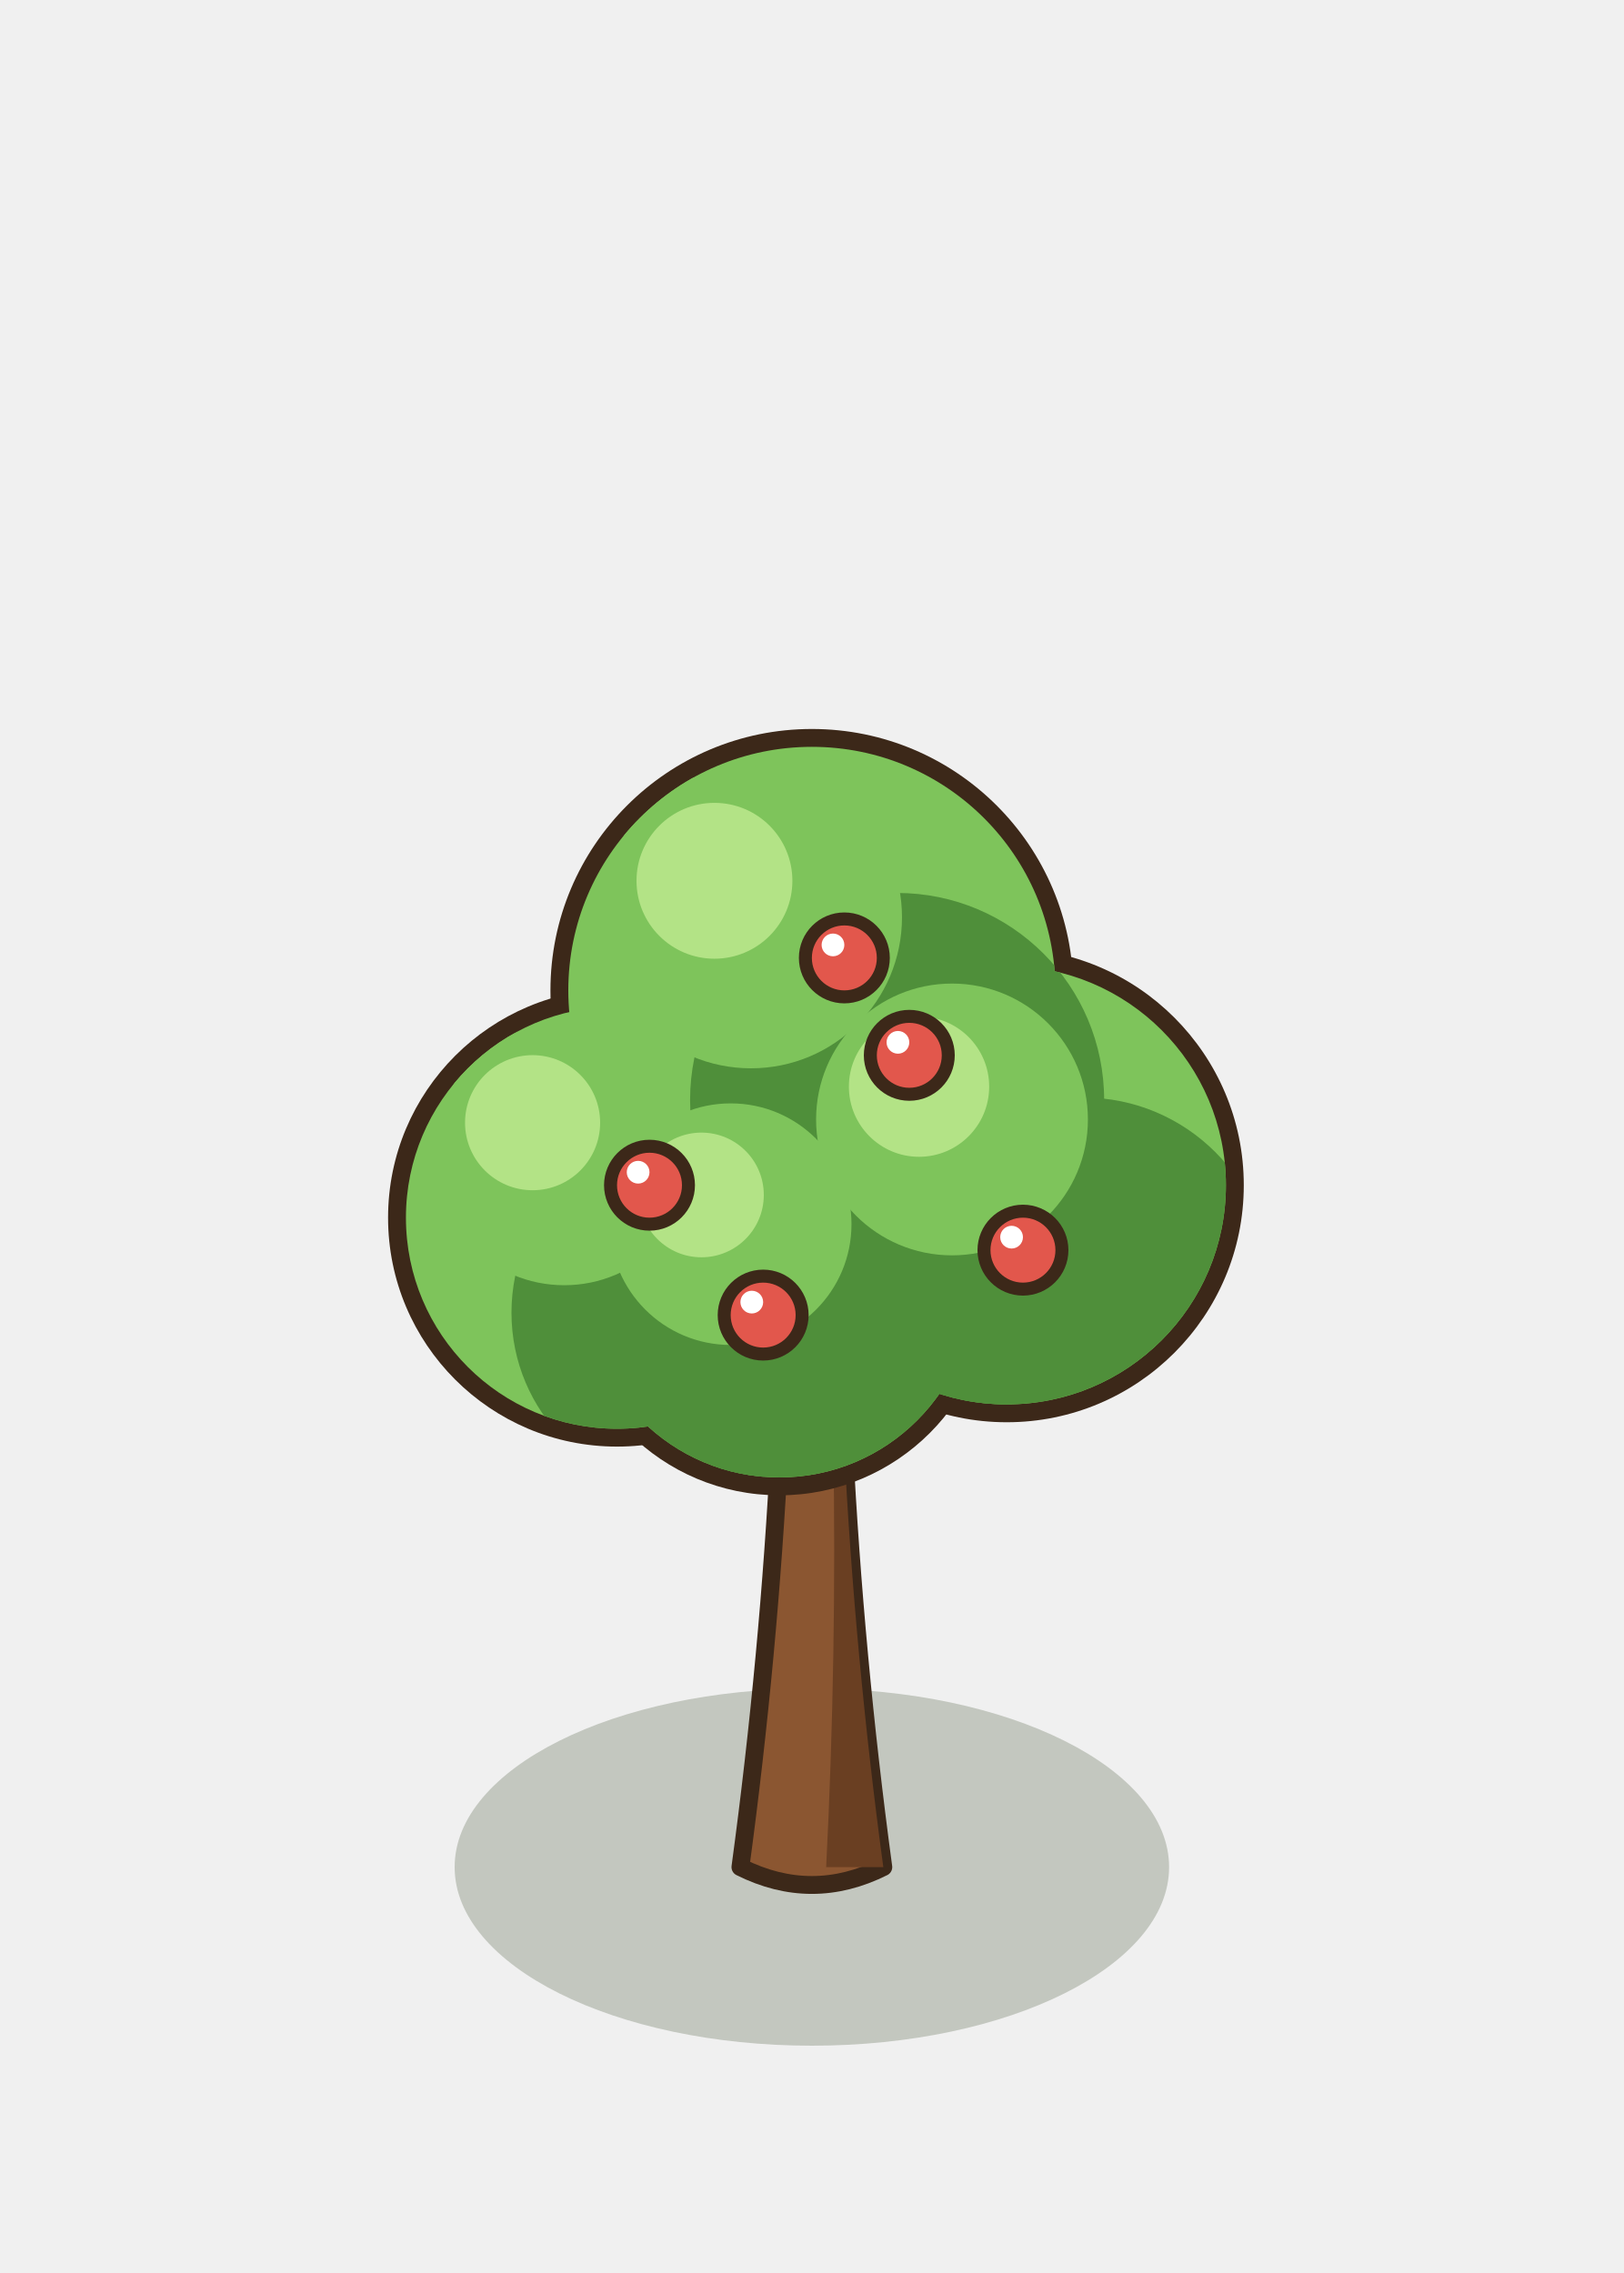
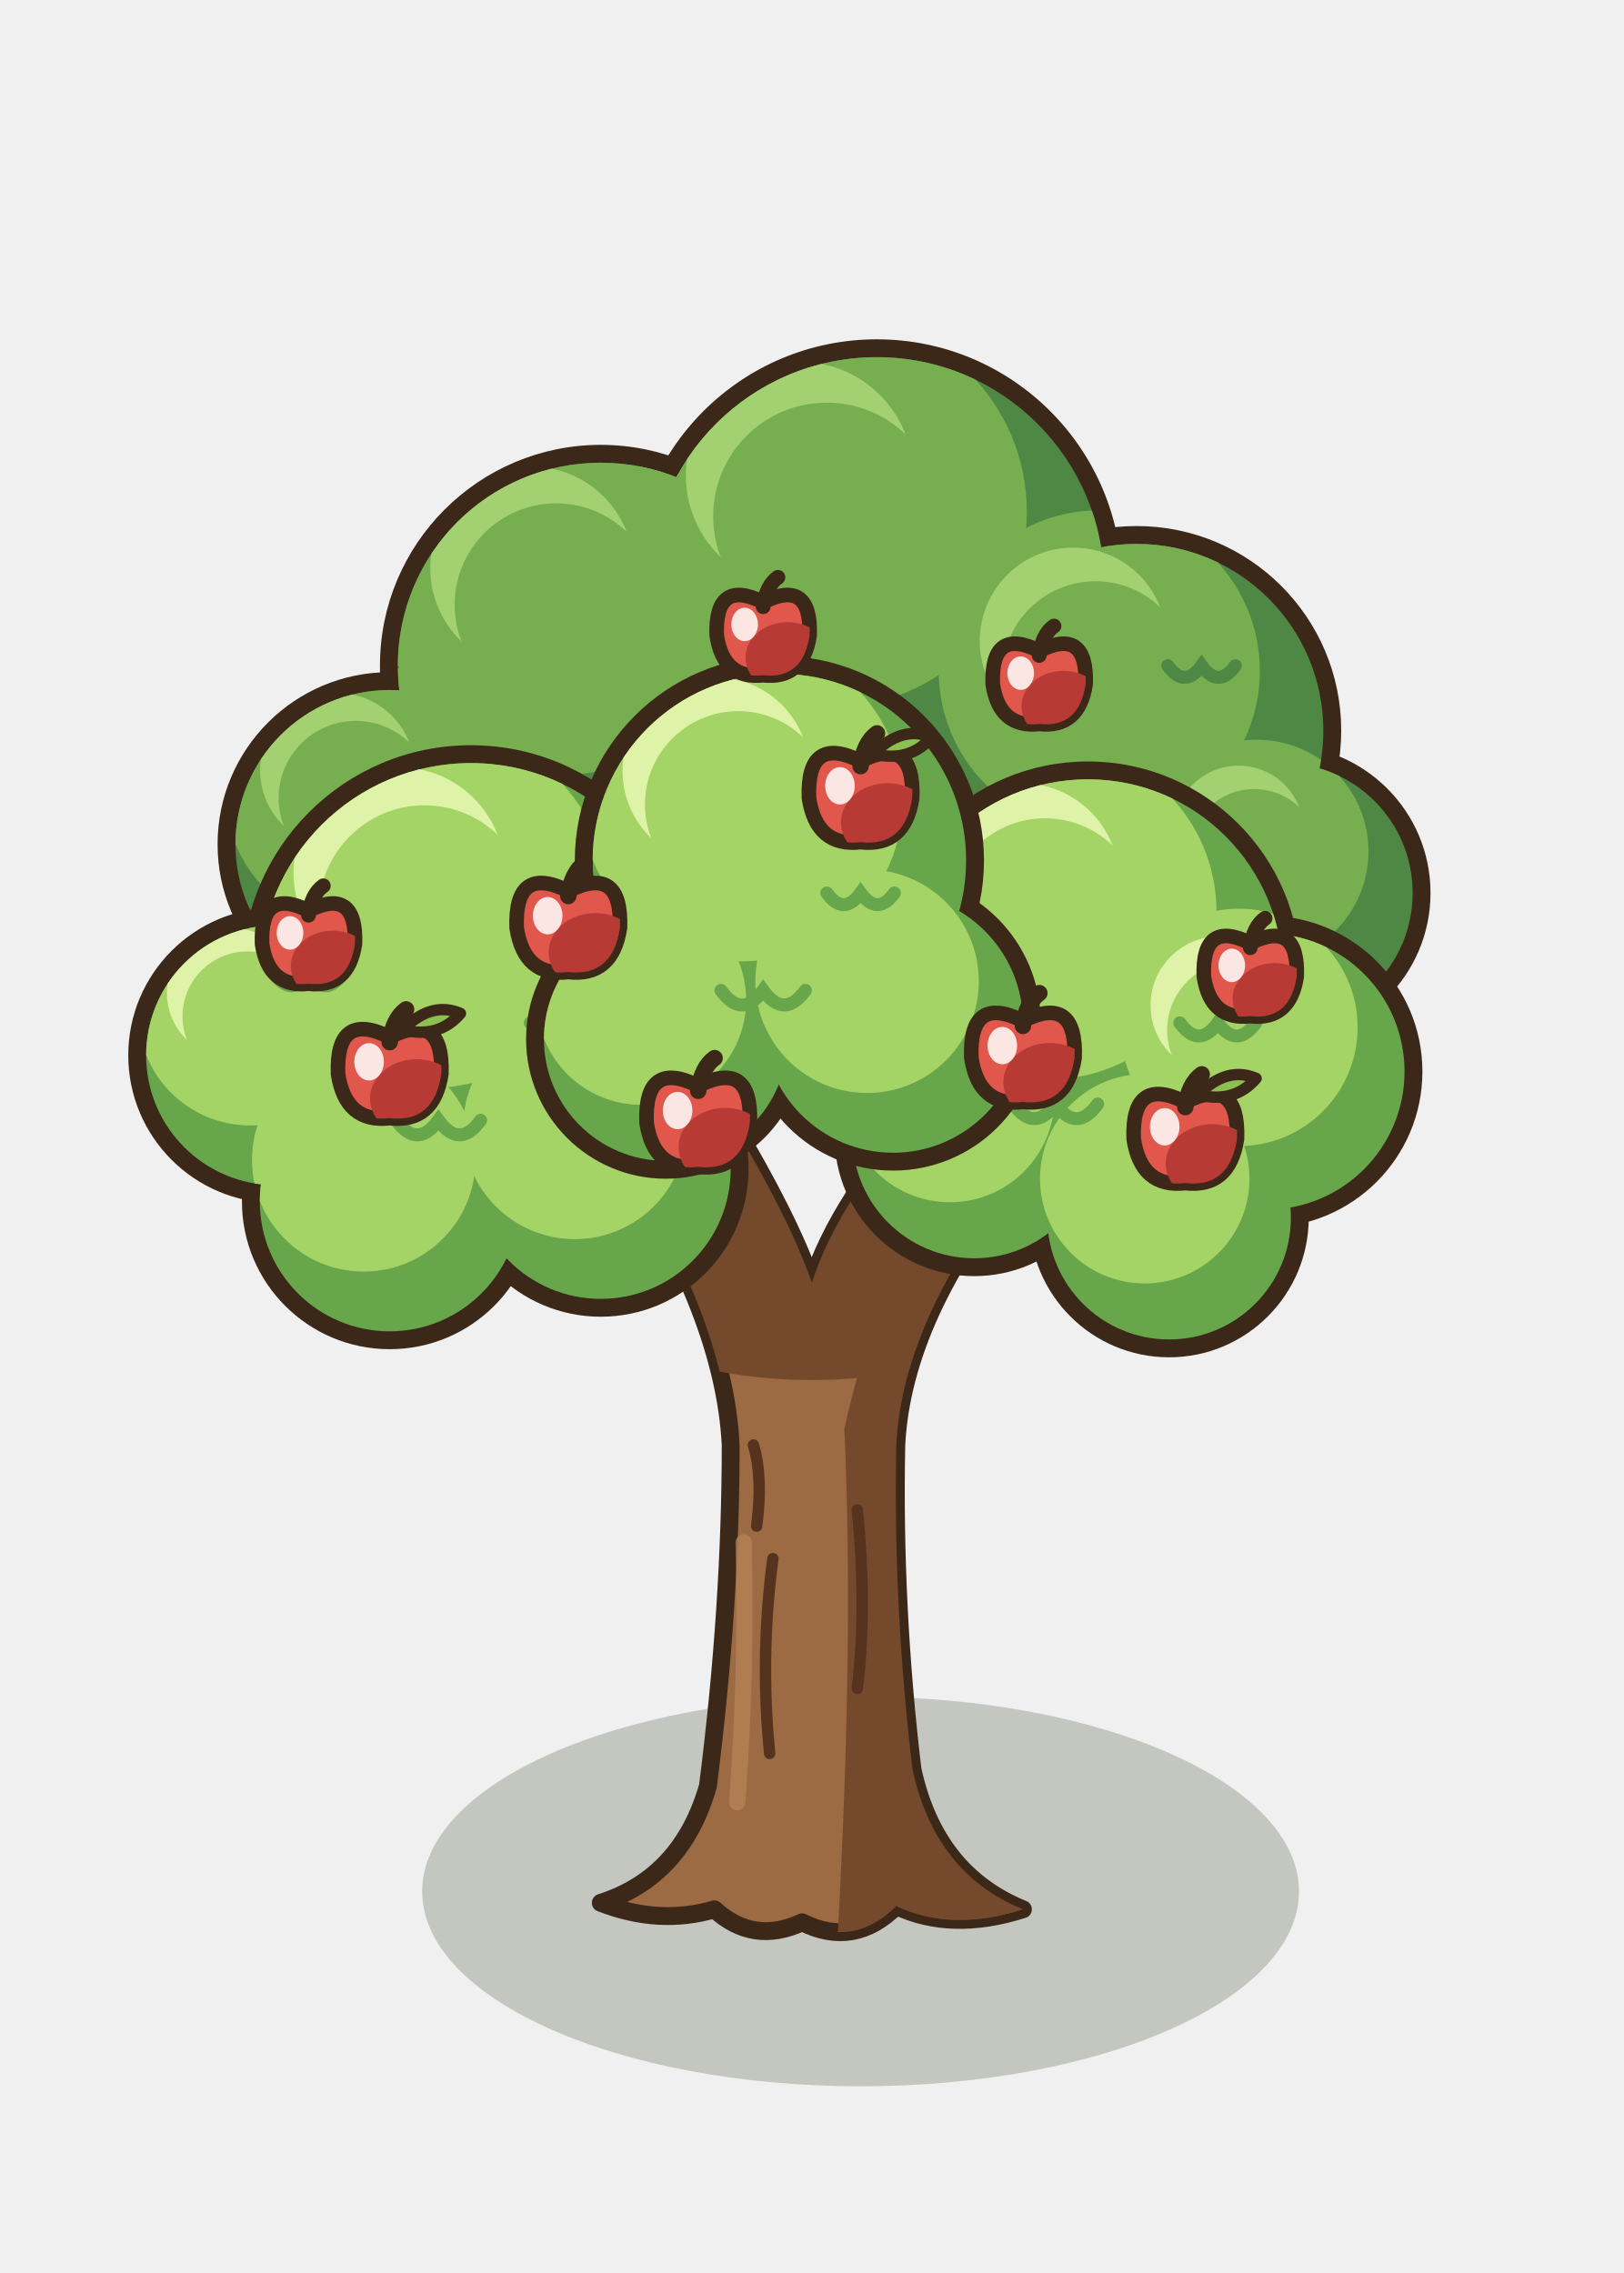
<svg xmlns="http://www.w3.org/2000/svg" width="100" height="140" viewBox="-50 -115 100 140">
-   <ellipse cx="0" cy="0" rx="22" ry="11" fill="rgba(40,55,20,0.22)" stroke="none" />
-   <path d="M-4.4,0 Q-2.64,-13 -1.98,-26 L1.98,-26 Q2.64,-13 4.4,0 Q0,2.2 -4.4,0 Z" fill="#8B5631" stroke="#3C2819" stroke-width="1.1" stroke-linejoin="round" />
-   <path d="M0.88,0 Q1.54,-13 1.32,-26 L1.98,-26 Q2.64,-13 4.4,0 Z" fill="#6A3F22" />
-   <circle cx="-12" cy="-40" r="14.1" fill="#3C2819" />
-   <circle cx="12" cy="-42" r="14.6" fill="#3C2819" />
-   <circle cx="0" cy="-54" r="16.1" fill="#3C2819" />
-   <circle cx="-2" cy="-36" r="13.1" fill="#3C2819" />
-   <circle cx="-12" cy="-40" r="13" fill="#7EC45B" />
-   <circle cx="12" cy="-42" r="13.5" fill="#7EC45B" />
-   <circle cx="0" cy="-54" r="15" fill="#7EC45B" />
-   <circle cx="-2" cy="-36" r="12" fill="#7EC45B" />
-   <defs>
-     <clipPath id="crap">
-       <circle cx="-12" cy="-40" r="13" />
-       <circle cx="12" cy="-42" r="13.5" />
-       <circle cx="0" cy="-54" r="15" />
-       <circle cx="-2" cy="-36" r="12" />
-     </clipPath>
-   </defs>
-   <g clip-path="url(#crap)">
-     <circle cx="-7.45" cy="-34.15" r="11.05" fill="#4F8F3A" />
-     <circle cx="16.73" cy="-35.92" r="11.48" fill="#4F8F3A" />
-     <circle cx="5.25" cy="-47.25" r="12.75" fill="#4F8F3A" />
-     <circle cx="2.2" cy="-30.6" r="10.2" fill="#4F8F3A" />
-     <circle cx="-15.25" cy="-43.9" r="8.06" fill="#7EC45B" />
-     <circle cx="8.63" cy="-46.05" r="8.37" fill="#7EC45B" />
-     <circle cx="-3.75" cy="-58.5" r="9.3" fill="#7EC45B" />
-     <circle cx="-5" cy="-39.6" r="7.44" fill="#7EC45B" />
-     <circle cx="-17.2" cy="-45.85" r="4.16" fill="#B3E386" />
-     <circle cx="6.6" cy="-48.07" r="4.32" fill="#B3E386" />
-     <circle cx="-6" cy="-60.75" r="4.8" fill="#B3E386" />
-     <circle cx="-6.8" cy="-41.4" r="3.84" fill="#B3E386" />
-   </g>
-   <ellipse cx="-10" cy="-42" rx="2.4" ry="2.4" fill="#E2574C" stroke="#3C2819" stroke-width="0.8" stroke-linejoin="round" stroke-linecap="round" />
-   <ellipse cx="-10.7" cy="-42.8" rx="0.7" ry="0.7" fill="#FFFFFF" stroke="none" />
-   <ellipse cx="6" cy="-50" rx="2.4" ry="2.4" fill="#E2574C" stroke="#3C2819" stroke-width="0.8" stroke-linejoin="round" stroke-linecap="round" />
-   <ellipse cx="5.3" cy="-50.8" rx="0.7" ry="0.7" fill="#FFFFFF" stroke="none" />
-   <ellipse cx="13" cy="-38" rx="2.4" ry="2.4" fill="#E2574C" stroke="#3C2819" stroke-width="0.8" stroke-linejoin="round" stroke-linecap="round" />
-   <ellipse cx="12.3" cy="-38.8" rx="0.7" ry="0.7" fill="#FFFFFF" stroke="none" />
-   <ellipse cx="-3" cy="-34" rx="2.4" ry="2.4" fill="#E2574C" stroke="#3C2819" stroke-width="0.8" stroke-linejoin="round" stroke-linecap="round" />
-   <ellipse cx="-3.7" cy="-34.8" rx="0.7" ry="0.7" fill="#FFFFFF" stroke="none" />
-   <ellipse cx="2" cy="-56" rx="2.4" ry="2.4" fill="#E2574C" stroke="#3C2819" stroke-width="0.8" stroke-linejoin="round" stroke-linecap="round" />
-   <ellipse cx="1.3" cy="-56.8" rx="0.7" ry="0.7" fill="#FFFFFF" stroke="none" />
+   <ellipse cx="3" cy="1.5" rx="27" ry="12" fill="rgba(40,55,20,0.22)" stroke="none" />
+   <path d="M-13,2.2 Q-8,0.6 -6.4,-5 Q-5,-16 -5,-26 Q-5.4,-34 -12,-44 L-5,-46 Q-1.4,-40 0,-36 Q1.6,-41 7,-47 L13,-43 Q5.6,-34 5.2,-26 Q5,-16 6.2,-6 Q7.6,0.4 13,2.6 Q8.6,4 5.2,2.4 Q2.6,5 -0.6,3.4 Q-3.6,4.8 -6,2.6 Q-9.4,3.6 -13,2.2 Z" fill="#9C6A43" stroke="#3C2819" stroke-width="1.1" stroke-linejoin="round" />
+   <defs>
+     <clipPath id="arbgdt">
+       <path d="M-13,2.2 Q-8,0.6 -6.4,-5 Q-5,-16 -5,-26 Q-5.4,-34 -12,-44 L-5,-46 Q-1.4,-40 0,-36 Q1.6,-41 7,-47 L13,-43 Q5.6,-34 5.2,-26 Q5,-16 6.2,-6 Q7.6,0.4 13,2.6 Q8.6,4 5.2,2.4 Q2.6,5 -0.6,3.4 Q-3.6,4.8 -6,2.6 Q-9.4,3.6 -13,2.2 Z" />
+     </clipPath>
+   </defs>
+   <g clip-path="url(#arbgdt)">
+     <path d="M1.6,4 Q2.6,-14 2,-27 Q4,-36 9,-46 L16,-46 L16,4 Z" fill="#74492C" />
+     <path d="M5.2,2.4 Q8,2.8 13,2.6 L14,6 L4,6 Z" fill="#74492C" />
+     <ellipse cx="0" cy="-38" rx="16" ry="8" fill="#74492C" />
+     <path d="M-2.6,-7 Q-3.2,-13 -2.4,-19 M2.8,-11 Q3.4,-16 2.8,-22 M-3.4,-21 q0.4,-3 -0.2,-5" fill="none" stroke="#55331E" stroke-width="0.7" stroke-linecap="round" />
+     <path d="M-4.6,-4 Q-4,-12 -4.2,-20" fill="none" stroke="#B98458" stroke-width="1" stroke-linecap="round" opacity="0.7" />
+   </g>
+   <circle cx="-13" cy="-74" r="13.6" fill="#3C2819" />
+   <circle cx="4" cy="-79" r="15.1" fill="#3C2819" />
+   <circle cx="20" cy="-70" r="12.6" fill="#3C2819" />
+   <circle cx="-26" cy="-63" r="10.6" fill="#3C2819" />
+   <circle cx="29" cy="-60" r="9.1" fill="#3C2819" />
+   <defs>
+     <clipPath id="arbgda">
+       <circle cx="-13" cy="-74" r="12.5" fill="#000" />
+       <circle cx="4" cy="-79" r="14" fill="#000" />
+       <circle cx="20" cy="-70" r="11.5" fill="#000" />
+       <circle cx="-26" cy="-63" r="9.5" fill="#000" />
+       <circle cx="29" cy="-60" r="8" fill="#000" />
+     </clipPath>
+   </defs>
+   <g clip-path="url(#arbgda)">
+     <circle cx="-13" cy="-74" r="12.5" fill="#4F8744" />
+     <circle cx="4" cy="-79" r="14" fill="#4F8744" />
+     <circle cx="20" cy="-70" r="11.5" fill="#4F8744" />
+     <circle cx="-26" cy="-63" r="9.5" fill="#4F8744" />
+     <circle cx="29" cy="-60" r="8" fill="#4F8744" />
+     <circle cx="-15.5" cy="-78" r="10.75" fill="#77AF50" />
+     <circle cx="1.2" cy="-83.48" r="12.04" fill="#77AF50" />
+     <circle cx="17.7" cy="-73.68" r="9.89" fill="#77AF50" />
+     <circle cx="-27.9" cy="-66.04" r="8.17" fill="#77AF50" />
+     <circle cx="27.4" cy="-62.56" r="6.88" fill="#77AF50" />
+     <circle cx="-17.25" cy="-80" r="6.25" fill="#A3D172" />
+     <circle cx="-0.76" cy="-85.72" r="7" fill="#A3D172" />
+     <circle cx="16.09" cy="-75.52" r="5.75" fill="#A3D172" />
+     <circle cx="-29.23" cy="-67.56" r="4.75" fill="#A3D172" />
+     <circle cx="26.28" cy="-63.84" r="4" fill="#A3D172" />
+     <circle cx="-15.75" cy="-77.75" r="6.25" fill="#77AF50" />
+     <circle cx="0.92" cy="-83.2" r="7" fill="#77AF50" />
+     <circle cx="17.47" cy="-73.45" r="5.75" fill="#77AF50" />
+     <circle cx="-28.09" cy="-65.85" r="4.75" fill="#77AF50" />
+     <circle cx="27.24" cy="-62.4" r="4" fill="#77AF50" />
+     <path d="M-8.6,-69 Q-7.3,-67.2 -6,-69 Q-4.7,-67.2 -3.4,-69" fill="none" stroke="#4F8744" stroke-width="0.8" stroke-linecap="round" />
+     <path d="M10.66,-66 Q11.83,-64.38 13,-66 Q14.17,-64.38 15.34,-66" fill="none" stroke="#4F8744" stroke-width="0.8" stroke-linecap="round" />
+     <path d="M21.92,-74 Q22.96,-72.56 24,-74 Q25.04,-72.56 26.08,-74" fill="none" stroke="#4F8744" stroke-width="0.8" stroke-linecap="round" />
+   </g>
+   <circle cx="17" cy="-55" r="13.1" fill="#3C2819" />
+   <circle cx="28" cy="-49" r="9.6" fill="#3C2819" />
+   <circle cx="22" cy="-40" r="8.6" fill="#3C2819" />
+   <circle cx="10" cy="-45" r="8.6" fill="#3C2819" />
+   <defs>
+     <clipPath id="arbgdb">
+       <circle cx="17" cy="-55" r="12" fill="#000" />
+       <circle cx="28" cy="-49" r="8.5" fill="#000" />
+       <circle cx="22" cy="-40" r="7.5" fill="#000" />
+       <circle cx="10" cy="-45" r="7.5" fill="#000" />
+     </clipPath>
+   </defs>
+   <g clip-path="url(#arbgdb)">
+     <circle cx="17" cy="-55" r="12" fill="#68A64B" />
+     <circle cx="28" cy="-49" r="8.5" fill="#68A64B" />
+     <circle cx="22" cy="-40" r="7.5" fill="#68A64B" />
+     <circle cx="10" cy="-45" r="7.5" fill="#68A64B" />
+     <circle cx="14.6" cy="-58.84" r="10.32" fill="#A5D466" />
+     <circle cx="26.3" cy="-51.72" r="7.31" fill="#A5D466" />
+     <circle cx="20.5" cy="-42.4" r="6.45" fill="#A5D466" />
+     <circle cx="8.5" cy="-47.4" r="6.45" fill="#A5D466" />
+     <circle cx="12.92" cy="-60.76" r="6" fill="#DFF3A8" />
+     <circle cx="25.11" cy="-53.08" r="4.25" fill="#DFF3A8" />
+     <circle cx="14.36" cy="-58.6" r="6" fill="#A5D466" />
+     <circle cx="26.13" cy="-51.55" r="4.25" fill="#A5D466" />
+     <path d="M12.4,-47 Q13.7,-45.2 15,-47 Q16.3,-45.2 17.6,-47" fill="none" stroke="#68A64B" stroke-width="0.8" stroke-linecap="round" />
+     <path d="M22.66,-52 Q23.83,-50.38 25,-52 Q26.17,-50.38 27.34,-52" fill="none" stroke="#68A64B" stroke-width="0.8" stroke-linecap="round" />
+   </g>
+   <circle cx="-21" cy="-55" r="14.1" fill="#3C2819" />
+   <circle cx="-33" cy="-50" r="9.1" fill="#3C2819" />
+   <circle cx="-26" cy="-41" r="9.1" fill="#3C2819" />
+   <circle cx="-13" cy="-43" r="9.1" fill="#3C2819" />
+   <defs>
+     <clipPath id="arbgdc">
+       <circle cx="-21" cy="-55" r="13" fill="#000" />
+       <circle cx="-33" cy="-50" r="8" fill="#000" />
+       <circle cx="-26" cy="-41" r="8" fill="#000" />
+       <circle cx="-13" cy="-43" r="8" fill="#000" />
+     </clipPath>
+   </defs>
+   <g clip-path="url(#arbgdc)">
+     <circle cx="-21" cy="-55" r="13" fill="#68A64B" />
+     <circle cx="-33" cy="-50" r="8" fill="#68A64B" />
+     <circle cx="-26" cy="-41" r="8" fill="#68A64B" />
+     <circle cx="-13" cy="-43" r="8" fill="#68A64B" />
+     <circle cx="-23.6" cy="-59.16" r="11.18" fill="#A5D466" />
+     <circle cx="-34.6" cy="-52.56" r="6.88" fill="#A5D466" />
+     <circle cx="-27.6" cy="-43.56" r="6.88" fill="#A5D466" />
+     <circle cx="-14.6" cy="-45.56" r="6.88" fill="#A5D466" />
+     <circle cx="-25.42" cy="-61.24" r="6.5" fill="#DFF3A8" />
+     <circle cx="-35.72" cy="-53.84" r="4" fill="#DFF3A8" />
+     <circle cx="-23.86" cy="-58.9" r="6.5" fill="#A5D466" />
+     <circle cx="-34.76" cy="-52.4" r="4" fill="#A5D466" />
+     <path d="M-25.6,-46 Q-24.3,-44.2 -23,-46 Q-21.7,-44.2 -20.4,-46" fill="none" stroke="#68A64B" stroke-width="0.8" stroke-linecap="round" />
+     <path d="M-17.34,-52 Q-16.17,-50.38 -15,-52 Q-13.83,-50.38 -12.66,-52" fill="none" stroke="#68A64B" stroke-width="0.8" stroke-linecap="round" />
+     <path d="M-33.08,-55 Q-32.04,-53.56 -31,-55 Q-29.96,-53.56 -28.92,-55" fill="none" stroke="#68A64B" stroke-width="0.8" stroke-linecap="round" />
+   </g>
+   <circle cx="-2" cy="-62" r="12.6" fill="#3C2819" />
+   <circle cx="-9" cy="-51" r="8.6" fill="#3C2819" />
+   <circle cx="5" cy="-52" r="9.1" fill="#3C2819" />
+   <defs>
+     <clipPath id="arbgdd">
+       <circle cx="-2" cy="-62" r="11.5" fill="#000" />
+       <circle cx="-9" cy="-51" r="7.5" fill="#000" />
+       <circle cx="5" cy="-52" r="8" fill="#000" />
+     </clipPath>
+   </defs>
+   <g clip-path="url(#arbgdd)">
+     <circle cx="-2" cy="-62" r="11.5" fill="#68A64B" />
+     <circle cx="-9" cy="-51" r="7.5" fill="#68A64B" />
+     <circle cx="5" cy="-52" r="8" fill="#68A64B" />
+     <circle cx="-4.3" cy="-65.68" r="9.89" fill="#A5D466" />
+     <circle cx="-10.5" cy="-53.4" r="6.45" fill="#A5D466" />
+     <circle cx="3.4" cy="-54.56" r="6.88" fill="#A5D466" />
+     <circle cx="-5.91" cy="-67.52" r="5.75" fill="#DFF3A8" />
+     <circle cx="-4.53" cy="-65.45" r="5.75" fill="#A5D466" />
+     <path d="M-5.6,-54 Q-4.3,-52.2 -3,-54 Q-1.7,-52.2 -0.4,-54" fill="none" stroke="#68A64B" stroke-width="0.8" stroke-linecap="round" />
+     <path d="M0.92,-60 Q1.96,-58.56 3,-60 Q4.04,-58.56 5.08,-60" fill="none" stroke="#68A64B" stroke-width="0.8" stroke-linecap="round" />
+   </g>
+   <path d="M-26,-51.12 Q-22.67,-52.78 -22.82,-48.85 Q-23.28,-45.82 -26,-46.13 Q-28.72,-45.82 -29.18,-48.85 Q-29.33,-52.78 -26,-51.12 Z" fill="#E2574C" stroke="#3C2819" stroke-width="0.9" stroke-linejoin="round" />
+   <defs>
+     <clipPath id="pomgd0">
+       <path d="M-26,-51.12 Q-22.67,-52.78 -22.82,-48.85 Q-23.28,-45.82 -26,-46.13 Q-28.72,-45.82 -29.18,-48.85 Q-29.33,-52.78 -26,-51.12 Z" />
+     </clipPath>
+   </defs>
+   <g clip-path="url(#pomgd0)">
+     <ellipse cx="-24.34" cy="-47.34" rx="2.87" ry="2.42" fill="#B83A35" stroke="none" />
+   </g>
+   <ellipse cx="-27.27" cy="-49.6" rx="0.91" ry="1.15" fill="#FFFFFF" opacity="0.85" />
+   <path d="M-26,-50.81 q0.22,-1.46 1.01,-2.02" stroke="#3C2819" stroke-width="1.01" fill="none" stroke-linecap="round" />
+   <path d="M-25.22,-51.57 q1.79,-1.79 3.58,-1.01 q-1.34,1.57 -3.58,1.01 Z" fill="#8CC152" stroke="#3C2819" stroke-width="0.7" stroke-linejoin="round" />
+   <path d="M-15,-60.12 Q-11.67,-61.78 -11.82,-57.85 Q-12.28,-54.82 -15,-55.13 Q-17.72,-54.82 -18.18,-57.85 Q-18.33,-61.78 -15,-60.12 Z" fill="#E2574C" stroke="#3C2819" stroke-width="0.9" stroke-linejoin="round" />
+   <defs>
+     <clipPath id="pomgd1">
+       <path d="M-15,-60.12 Q-11.67,-61.78 -11.82,-57.85 Q-12.28,-54.82 -15,-55.13 Q-17.72,-54.82 -18.18,-57.85 Q-18.33,-61.78 -15,-60.12 Z" />
+     </clipPath>
+   </defs>
+   <g clip-path="url(#pomgd1)">
+     <ellipse cx="-13.34" cy="-56.34" rx="2.87" ry="2.42" fill="#B83A35" stroke="none" />
+   </g>
+   <ellipse cx="-16.27" cy="-58.6" rx="0.91" ry="1.15" fill="#FFFFFF" opacity="0.85" />
+   <path d="M-15,-59.81 q0.22,-1.46 1.01,-2.02" stroke="#3C2819" stroke-width="1.01" fill="none" stroke-linecap="round" />
+   <path d="M-31,-58.91 Q-28.01,-60.4 -28.14,-56.86 Q-28.55,-54.14 -31,-54.41 Q-33.45,-54.14 -33.86,-56.86 Q-33.99,-60.4 -31,-58.91 Z" fill="#E2574C" stroke="#3C2819" stroke-width="0.9" stroke-linejoin="round" />
+   <defs>
+     <clipPath id="pomgd2">
+       <path d="M-31,-58.91 Q-28.01,-60.4 -28.14,-56.86 Q-28.55,-54.14 -31,-54.41 Q-33.45,-54.14 -33.86,-56.86 Q-33.99,-60.4 -31,-58.91 Z" />
+     </clipPath>
+   </defs>
+   <g clip-path="url(#pomgd2)">
+     <ellipse cx="-29.5" cy="-55.5" rx="2.59" ry="2.18" fill="#B83A35" stroke="none" />
+   </g>
+   <ellipse cx="-32.14" cy="-57.54" rx="0.82" ry="1.03" fill="#FFFFFF" opacity="0.85" />
+   <path d="M-31,-58.63 q0.2,-1.31 0.91,-1.81" stroke="#3C2819" stroke-width="0.91" fill="none" stroke-linecap="round" />
+   <path d="M-7,-48.12 Q-3.67,-49.78 -3.82,-45.85 Q-4.28,-42.82 -7,-43.13 Q-9.72,-42.82 -10.18,-45.85 Q-10.33,-49.78 -7,-48.12 Z" fill="#E2574C" stroke="#3C2819" stroke-width="0.9" stroke-linejoin="round" />
+   <defs>
+     <clipPath id="pomgd3">
+       <path d="M-7,-48.12 Q-3.67,-49.78 -3.82,-45.85 Q-4.28,-42.82 -7,-43.13 Q-9.72,-42.82 -10.18,-45.85 Q-10.33,-49.78 -7,-48.12 Z" />
+     </clipPath>
+   </defs>
+   <g clip-path="url(#pomgd3)">
+     <ellipse cx="-5.34" cy="-44.34" rx="2.87" ry="2.42" fill="#B83A35" stroke="none" />
+   </g>
+   <ellipse cx="-8.27" cy="-46.6" rx="0.91" ry="1.15" fill="#FFFFFF" opacity="0.85" />
+   <path d="M-7,-47.81 q0.22,-1.46 1.01,-2.02" stroke="#3C2819" stroke-width="1.01" fill="none" stroke-linecap="round" />
+   <path d="M3,-68.12 Q6.33,-69.78 6.18,-65.85 Q5.72,-62.82 3,-63.13 Q0.28,-62.82 -0.18,-65.85 Q-0.33,-69.78 3,-68.12 Z" fill="#E2574C" stroke="#3C2819" stroke-width="0.9" stroke-linejoin="round" />
+   <defs>
+     <clipPath id="pomgd4">
+       <path d="M3,-68.12 Q6.33,-69.78 6.18,-65.85 Q5.72,-62.82 3,-63.13 Q0.28,-62.82 -0.18,-65.85 Q-0.33,-69.78 3,-68.12 Z" />
+     </clipPath>
+   </defs>
+   <g clip-path="url(#pomgd4)">
+     <ellipse cx="4.66" cy="-64.34" rx="2.87" ry="2.42" fill="#B83A35" stroke="none" />
+   </g>
+   <ellipse cx="1.73" cy="-66.6" rx="0.91" ry="1.15" fill="#FFFFFF" opacity="0.85" />
+   <path d="M3,-67.81 q0.22,-1.46 1.01,-2.02" stroke="#3C2819" stroke-width="1.01" fill="none" stroke-linecap="round" />
+   <path d="M3.78,-68.57 q1.79,-1.79 3.58,-1.01 q-1.34,1.57 -3.58,1.01 Z" fill="#8CC152" stroke="#3C2819" stroke-width="0.7" stroke-linejoin="round" />
+   <path d="M13,-52.12 Q16.33,-53.78 16.18,-49.85 Q15.72,-46.82 13,-47.13 Q10.28,-46.82 9.82,-49.85 Q9.67,-53.78 13,-52.12 Z" fill="#E2574C" stroke="#3C2819" stroke-width="0.9" stroke-linejoin="round" />
+   <defs>
+     <clipPath id="pomgd5">
+       <path d="M13,-52.12 Q16.33,-53.78 16.18,-49.85 Q15.72,-46.82 13,-47.13 Q10.28,-46.82 9.82,-49.85 Q9.67,-53.78 13,-52.12 Z" />
+     </clipPath>
+   </defs>
+   <g clip-path="url(#pomgd5)">
+     <ellipse cx="14.66" cy="-48.34" rx="2.87" ry="2.42" fill="#B83A35" stroke="none" />
+   </g>
+   <ellipse cx="11.73" cy="-50.6" rx="0.91" ry="1.15" fill="#FFFFFF" opacity="0.85" />
+   <path d="M13,-51.81 q0.22,-1.46 1.01,-2.02" stroke="#3C2819" stroke-width="1.01" fill="none" stroke-linecap="round" />
+   <path d="M23,-47.12 Q26.33,-48.78 26.18,-44.85 Q25.72,-41.82 23,-42.13 Q20.28,-41.82 19.82,-44.85 Q19.67,-48.78 23,-47.12 Z" fill="#E2574C" stroke="#3C2819" stroke-width="0.9" stroke-linejoin="round" />
+   <defs>
+     <clipPath id="pomgd6">
+       <path d="M23,-47.12 Q26.33,-48.78 26.18,-44.85 Q25.72,-41.82 23,-42.13 Q20.28,-41.82 19.82,-44.85 Q19.67,-48.78 23,-47.12 Z" />
+     </clipPath>
+   </defs>
+   <g clip-path="url(#pomgd6)">
+     <ellipse cx="24.66" cy="-43.34" rx="2.87" ry="2.42" fill="#B83A35" stroke="none" />
+   </g>
+   <ellipse cx="21.73" cy="-45.6" rx="0.91" ry="1.15" fill="#FFFFFF" opacity="0.85" />
+   <path d="M23,-46.81 q0.22,-1.46 1.01,-2.02" stroke="#3C2819" stroke-width="1.01" fill="none" stroke-linecap="round" />
+   <path d="M23.78,-47.57 q1.79,-1.79 3.58,-1.01 q-1.34,1.57 -3.58,1.01 Z" fill="#8CC152" stroke="#3C2819" stroke-width="0.7" stroke-linejoin="round" />
+   <path d="M27,-56.91 Q29.99,-58.4 29.86,-54.86 Q29.45,-52.14 27,-52.41 Q24.55,-52.14 24.14,-54.86 Q24.01,-58.4 27,-56.91 Z" fill="#E2574C" stroke="#3C2819" stroke-width="0.9" stroke-linejoin="round" />
+   <defs>
+     <clipPath id="pomgd7">
+       <path d="M27,-56.91 Q29.99,-58.4 29.86,-54.86 Q29.45,-52.14 27,-52.41 Q24.55,-52.14 24.14,-54.86 Q24.01,-58.4 27,-56.91 Z" />
+     </clipPath>
+   </defs>
+   <g clip-path="url(#pomgd7)">
+     <ellipse cx="28.5" cy="-53.5" rx="2.59" ry="2.18" fill="#B83A35" stroke="none" />
+   </g>
+   <ellipse cx="25.86" cy="-55.54" rx="0.82" ry="1.03" fill="#FFFFFF" opacity="0.85" />
+   <path d="M27,-56.63 q0.2,-1.31 0.91,-1.81" stroke="#3C2819" stroke-width="0.91" fill="none" stroke-linecap="round" />
+   <path d="M-3,-77.91 Q-0.01,-79.4 -0.14,-75.86 Q-0.55,-73.14 -3,-73.41 Q-5.45,-73.14 -5.86,-75.86 Q-5.99,-79.4 -3,-77.91 Z" fill="#E2574C" stroke="#3C2819" stroke-width="0.9" stroke-linejoin="round" />
+   <defs>
+     <clipPath id="pomgd8">
+       <path d="M-3,-77.91 Q-0.01,-79.4 -0.14,-75.86 Q-0.55,-73.14 -3,-73.41 Q-5.45,-73.14 -5.86,-75.86 Q-5.99,-79.4 -3,-77.91 Z" />
+     </clipPath>
+   </defs>
+   <g clip-path="url(#pomgd8)">
+     <ellipse cx="-1.5" cy="-74.5" rx="2.59" ry="2.18" fill="#B83A35" stroke="none" />
+   </g>
+   <ellipse cx="-4.14" cy="-76.54" rx="0.82" ry="1.03" fill="#FFFFFF" opacity="0.85" />
+   <path d="M-3,-77.63 q0.2,-1.31 0.91,-1.81" stroke="#3C2819" stroke-width="0.91" fill="none" stroke-linecap="round" />
+   <path d="M14,-74.91 Q16.99,-76.4 16.86,-72.86 Q16.45,-70.14 14,-70.41 Q11.55,-70.14 11.14,-72.86 Q11.01,-76.4 14,-74.91 Z" fill="#E2574C" stroke="#3C2819" stroke-width="0.9" stroke-linejoin="round" />
+   <defs>
+     <clipPath id="pomgd9">
+       <path d="M14,-74.91 Q16.99,-76.4 16.86,-72.86 Q16.45,-70.14 14,-70.41 Q11.55,-70.14 11.14,-72.86 Q11.01,-76.4 14,-74.91 Z" />
+     </clipPath>
+   </defs>
+   <g clip-path="url(#pomgd9)">
+     <ellipse cx="15.5" cy="-71.5" rx="2.59" ry="2.18" fill="#B83A35" stroke="none" />
+   </g>
+   <ellipse cx="12.86" cy="-73.54" rx="0.82" ry="1.03" fill="#FFFFFF" opacity="0.85" />
+   <path d="M14,-74.63 q0.2,-1.31 0.91,-1.81" stroke="#3C2819" stroke-width="0.91" fill="none" stroke-linecap="round" />
</svg>
